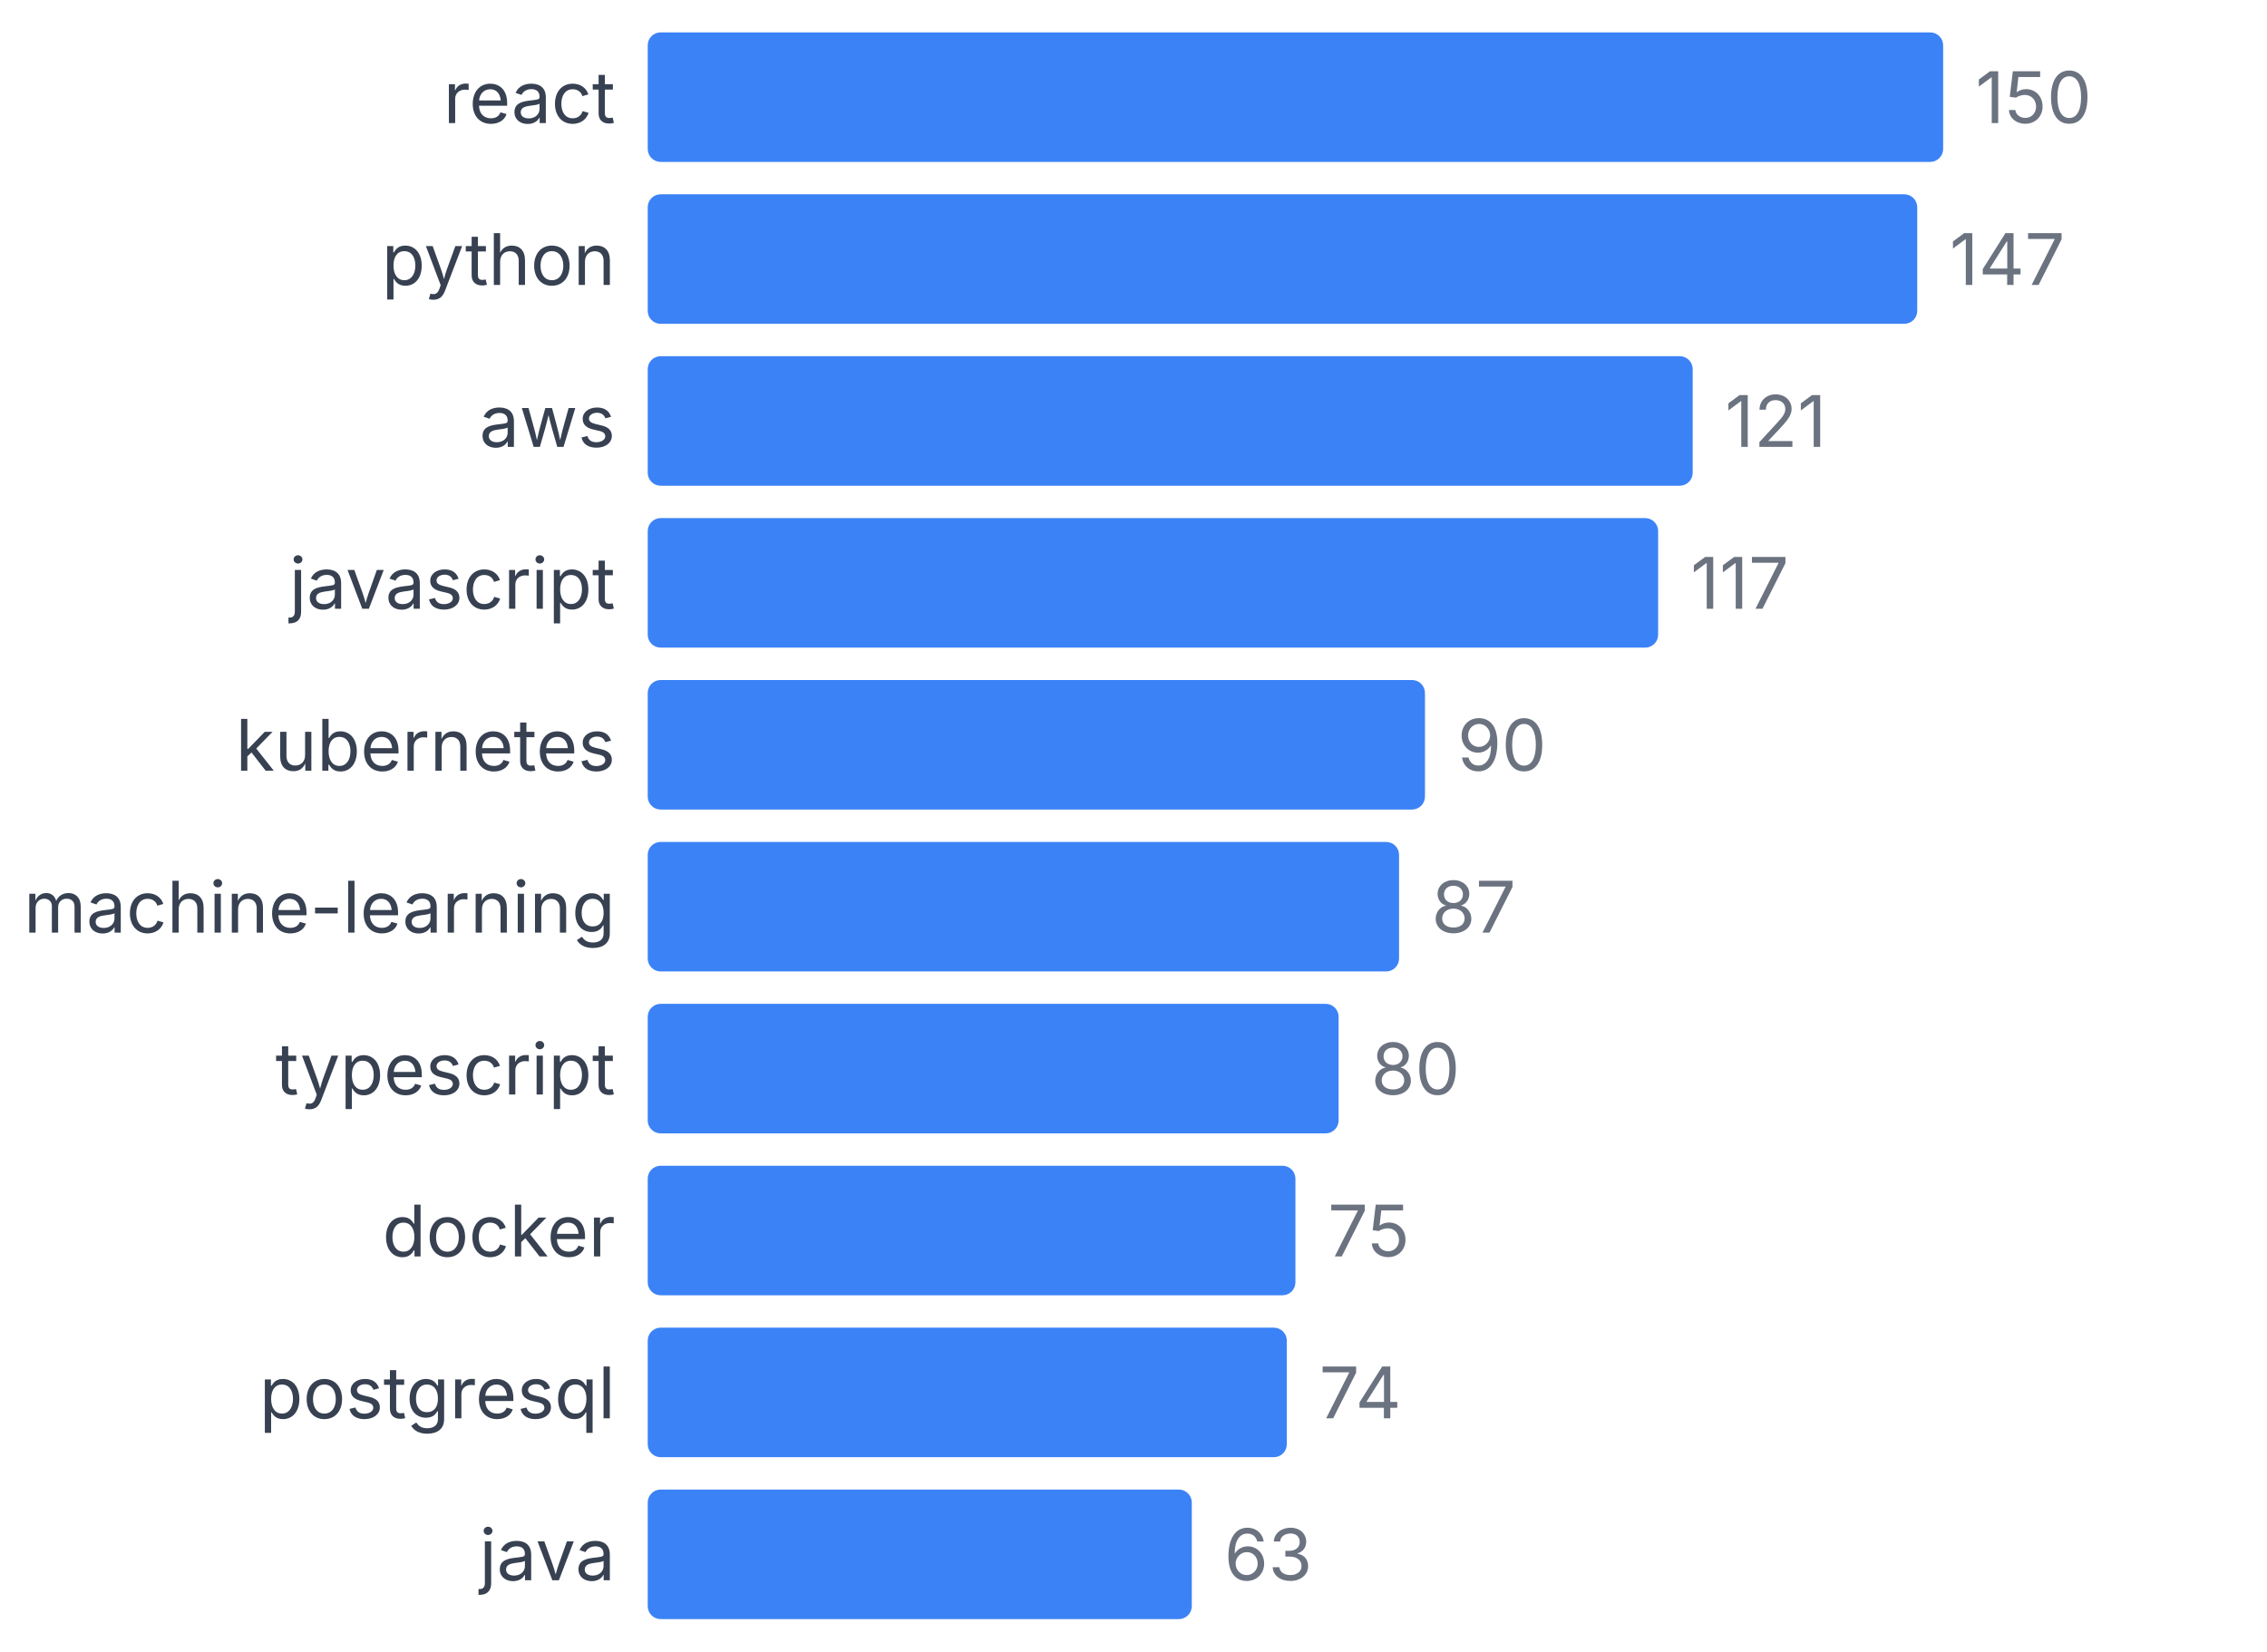
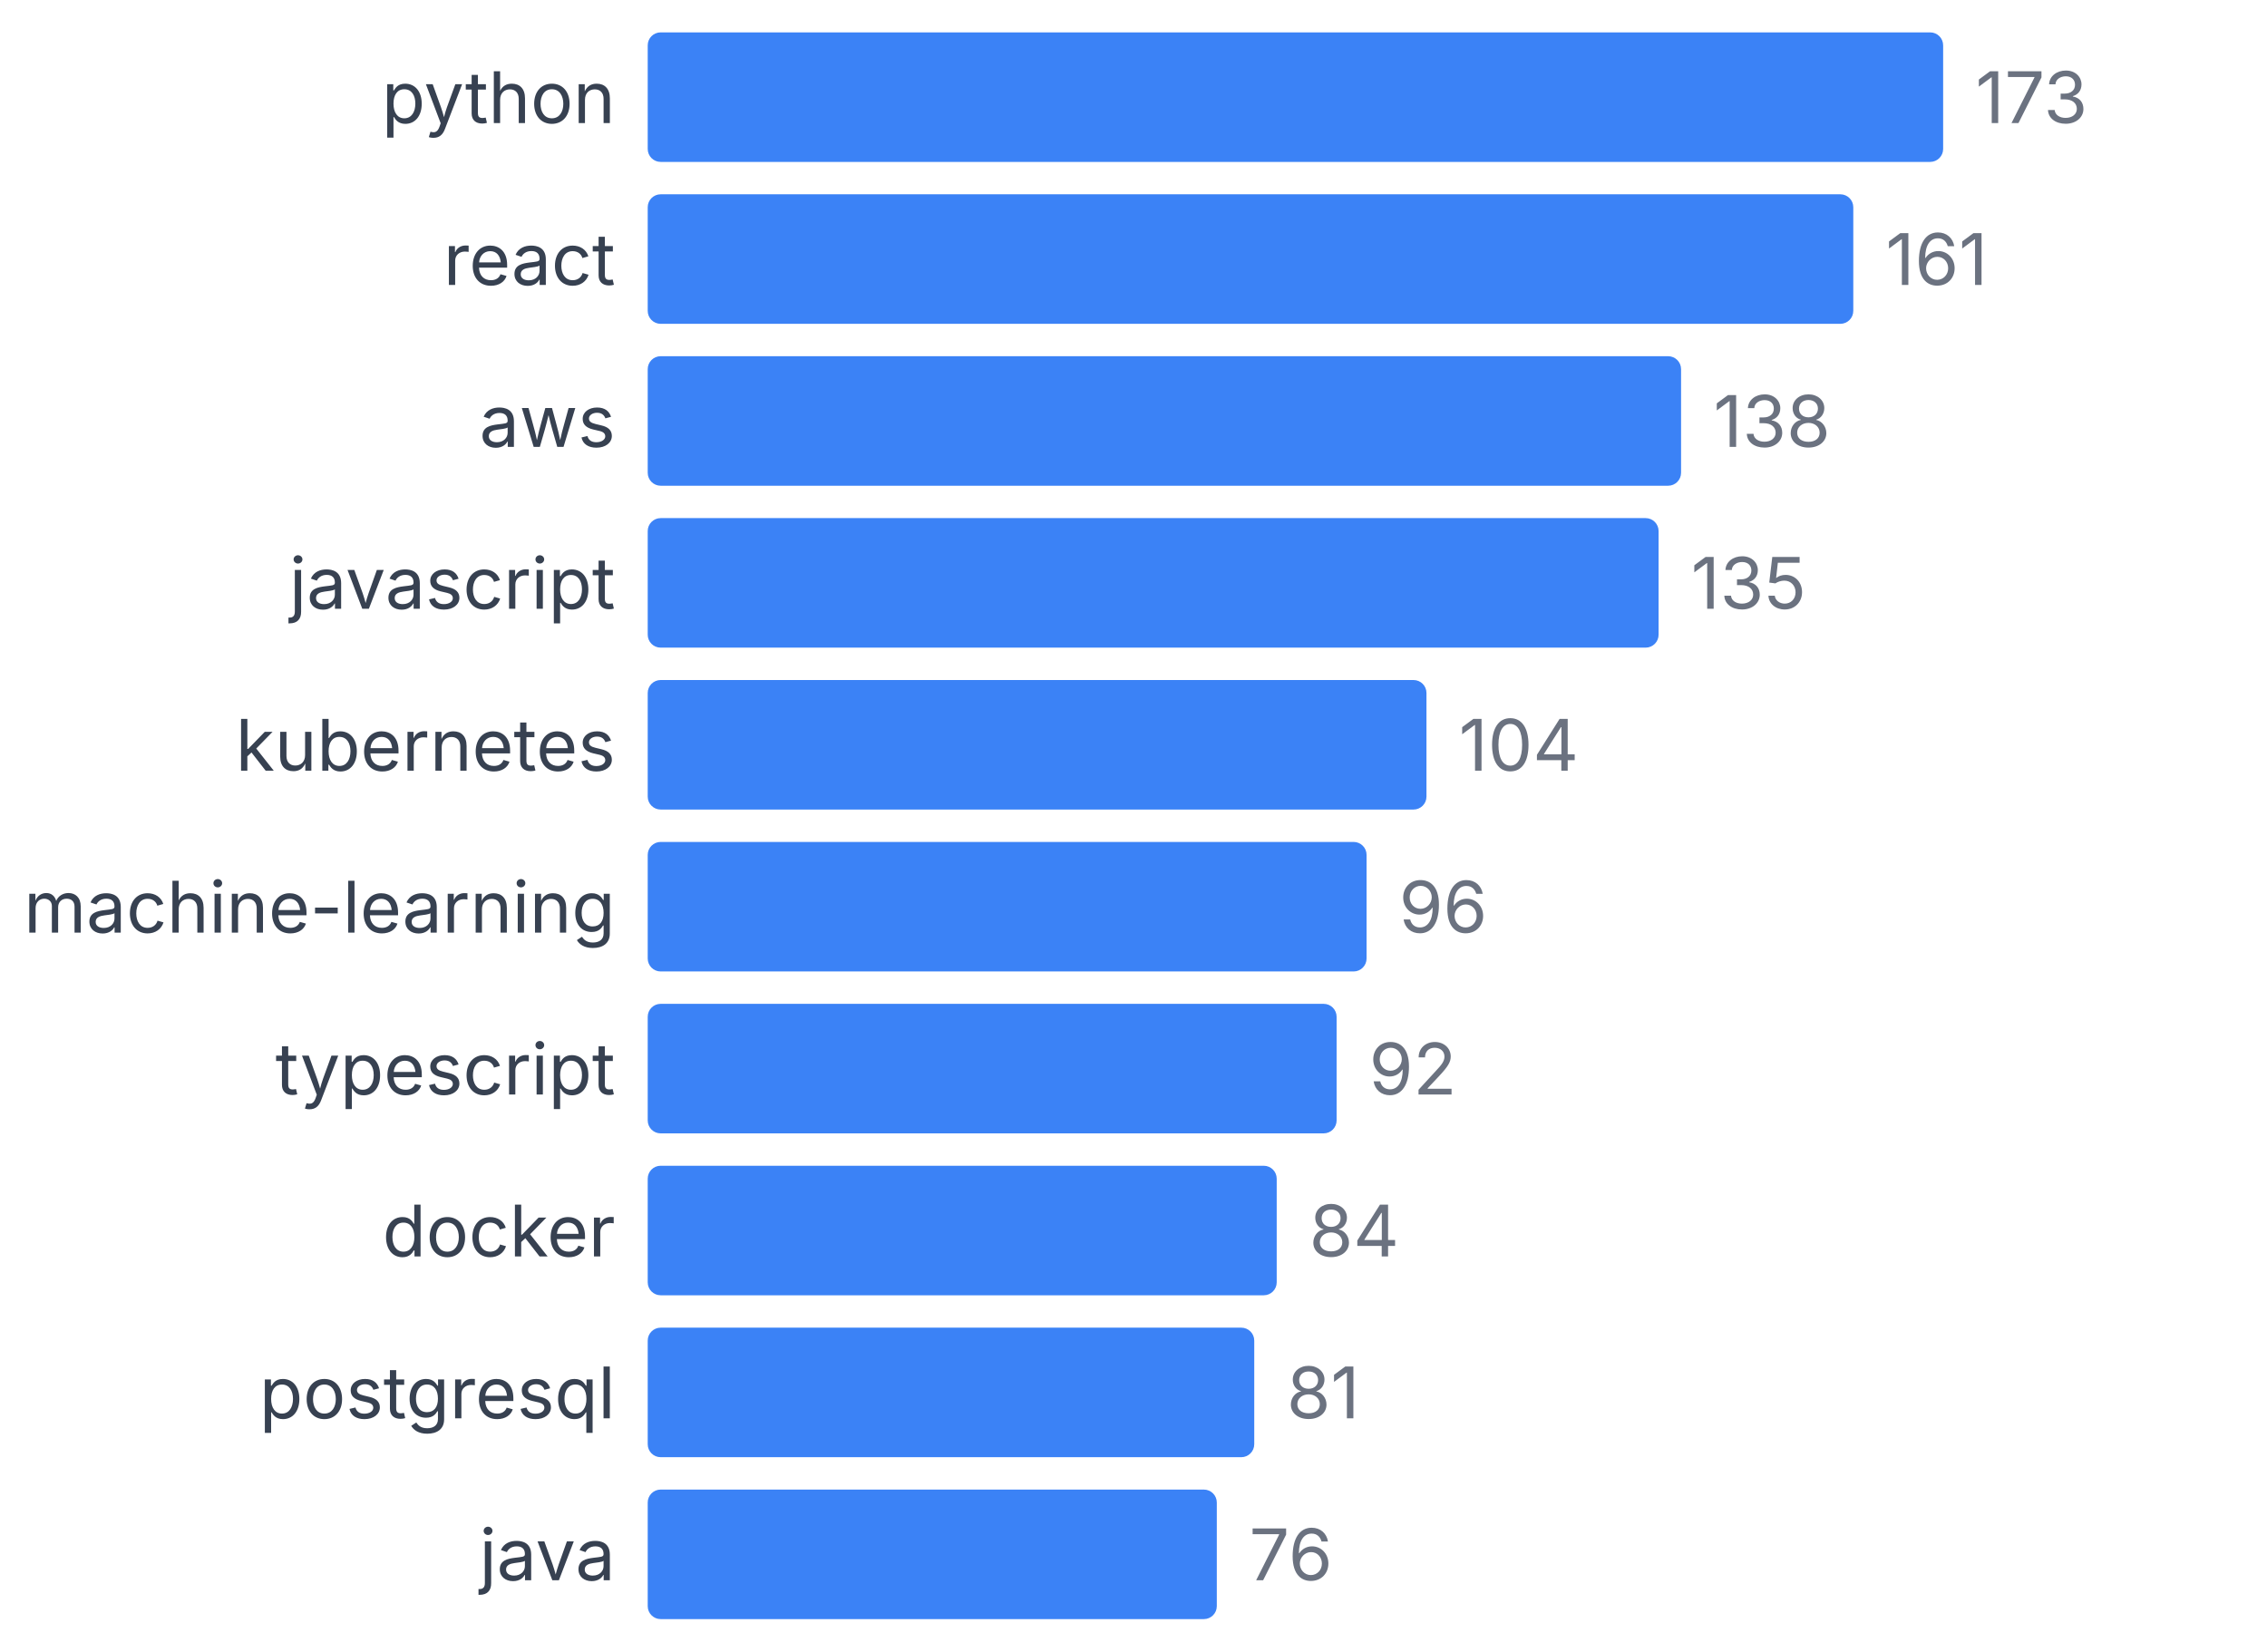
<svg xmlns="http://www.w3.org/2000/svg" width="350" height="255" viewBox="0 0 350 255">
  <style>
    text { font-family: system-ui, -apple-system, sans-serif; }
  </style>
-   <text x="95" y="19" text-anchor="end" font-size="11" fill="#374151">react</text>
+   <text x="95" y="19" text-anchor="end" font-size="11" fill="#374151">python</text>
  <rect x="100" y="5" width="200" height="20" fill="#3b82f6" rx="2" />
-   <text x="305" y="19" font-size="11" fill="#6b7280">150</text>
-   <text x="95" y="44" text-anchor="end" font-size="11" fill="#374151">python</text>
-   <rect x="100" y="30" width="196" height="20" fill="#3b82f6" rx="2" />
-   <text x="301" y="44" font-size="11" fill="#6b7280">147</text>
+   <text x="305" y="19" font-size="11" fill="#6b7280">173</text>
+   <text x="95" y="44" text-anchor="end" font-size="11" fill="#374151">react</text>
+   <rect x="100" y="30" width="186.127" height="20" fill="#3b82f6" rx="2" />
+   <text x="291.127" y="44" font-size="11" fill="#6b7280">161</text>
  <text x="95" y="69" text-anchor="end" font-size="11" fill="#374151">aws</text>
-   <rect x="100" y="55" width="161.333" height="20" fill="#3b82f6" rx="2" />
-   <text x="266.333" y="69" font-size="11" fill="#6b7280">121</text>
+   <rect x="100" y="55" width="159.538" height="20" fill="#3b82f6" rx="2" />
+   <text x="264.538" y="69" font-size="11" fill="#6b7280">138</text>
  <text x="95" y="94" text-anchor="end" font-size="11" fill="#374151">javascript</text>
-   <rect x="100" y="80" width="156" height="20" fill="#3b82f6" rx="2" />
-   <text x="261" y="94" font-size="11" fill="#6b7280">117</text>
+   <rect x="100" y="80" width="156.069" height="20" fill="#3b82f6" rx="2" />
+   <text x="261.069" y="94" font-size="11" fill="#6b7280">135</text>
  <text x="95" y="119" text-anchor="end" font-size="11" fill="#374151">kubernetes</text>
-   <rect x="100" y="105" width="120" height="20" fill="#3b82f6" rx="2" />
-   <text x="225" y="119" font-size="11" fill="#6b7280">90</text>
+   <rect x="100" y="105" width="120.231" height="20" fill="#3b82f6" rx="2" />
+   <text x="225.231" y="119" font-size="11" fill="#6b7280">104</text>
  <text x="95" y="144" text-anchor="end" font-size="11" fill="#374151">machine-learning</text>
-   <rect x="100" y="130" width="116" height="20" fill="#3b82f6" rx="2" />
-   <text x="221" y="144" font-size="11" fill="#6b7280">87</text>
+   <rect x="100" y="130" width="110.983" height="20" fill="#3b82f6" rx="2" />
+   <text x="215.983" y="144" font-size="11" fill="#6b7280">96</text>
  <text x="95" y="169" text-anchor="end" font-size="11" fill="#374151">typescript</text>
-   <rect x="100" y="155" width="106.667" height="20" fill="#3b82f6" rx="2" />
-   <text x="211.667" y="169" font-size="11" fill="#6b7280">80</text>
+   <rect x="100" y="155" width="106.358" height="20" fill="#3b82f6" rx="2" />
+   <text x="211.358" y="169" font-size="11" fill="#6b7280">92</text>
  <text x="95" y="194" text-anchor="end" font-size="11" fill="#374151">docker</text>
-   <rect x="100" y="180" width="100" height="20" fill="#3b82f6" rx="2" />
-   <text x="205" y="194" font-size="11" fill="#6b7280">75</text>
+   <rect x="100" y="180" width="97.11" height="20" fill="#3b82f6" rx="2" />
+   <text x="202.11" y="194" font-size="11" fill="#6b7280">84</text>
  <text x="95" y="219" text-anchor="end" font-size="11" fill="#374151">postgresql</text>
-   <rect x="100" y="205" width="98.667" height="20" fill="#3b82f6" rx="2" />
-   <text x="203.667" y="219" font-size="11" fill="#6b7280">74</text>
+   <rect x="100" y="205" width="93.642" height="20" fill="#3b82f6" rx="2" />
+   <text x="198.642" y="219" font-size="11" fill="#6b7280">81</text>
  <text x="95" y="244" text-anchor="end" font-size="11" fill="#374151">java</text>
-   <rect x="100" y="230" width="84" height="20" fill="#3b82f6" rx="2" />
-   <text x="189" y="244" font-size="11" fill="#6b7280">63</text>
+   <rect x="100" y="230" width="87.861" height="20" fill="#3b82f6" rx="2" />
+   <text x="192.861" y="244" font-size="11" fill="#6b7280">76</text>
</svg>
